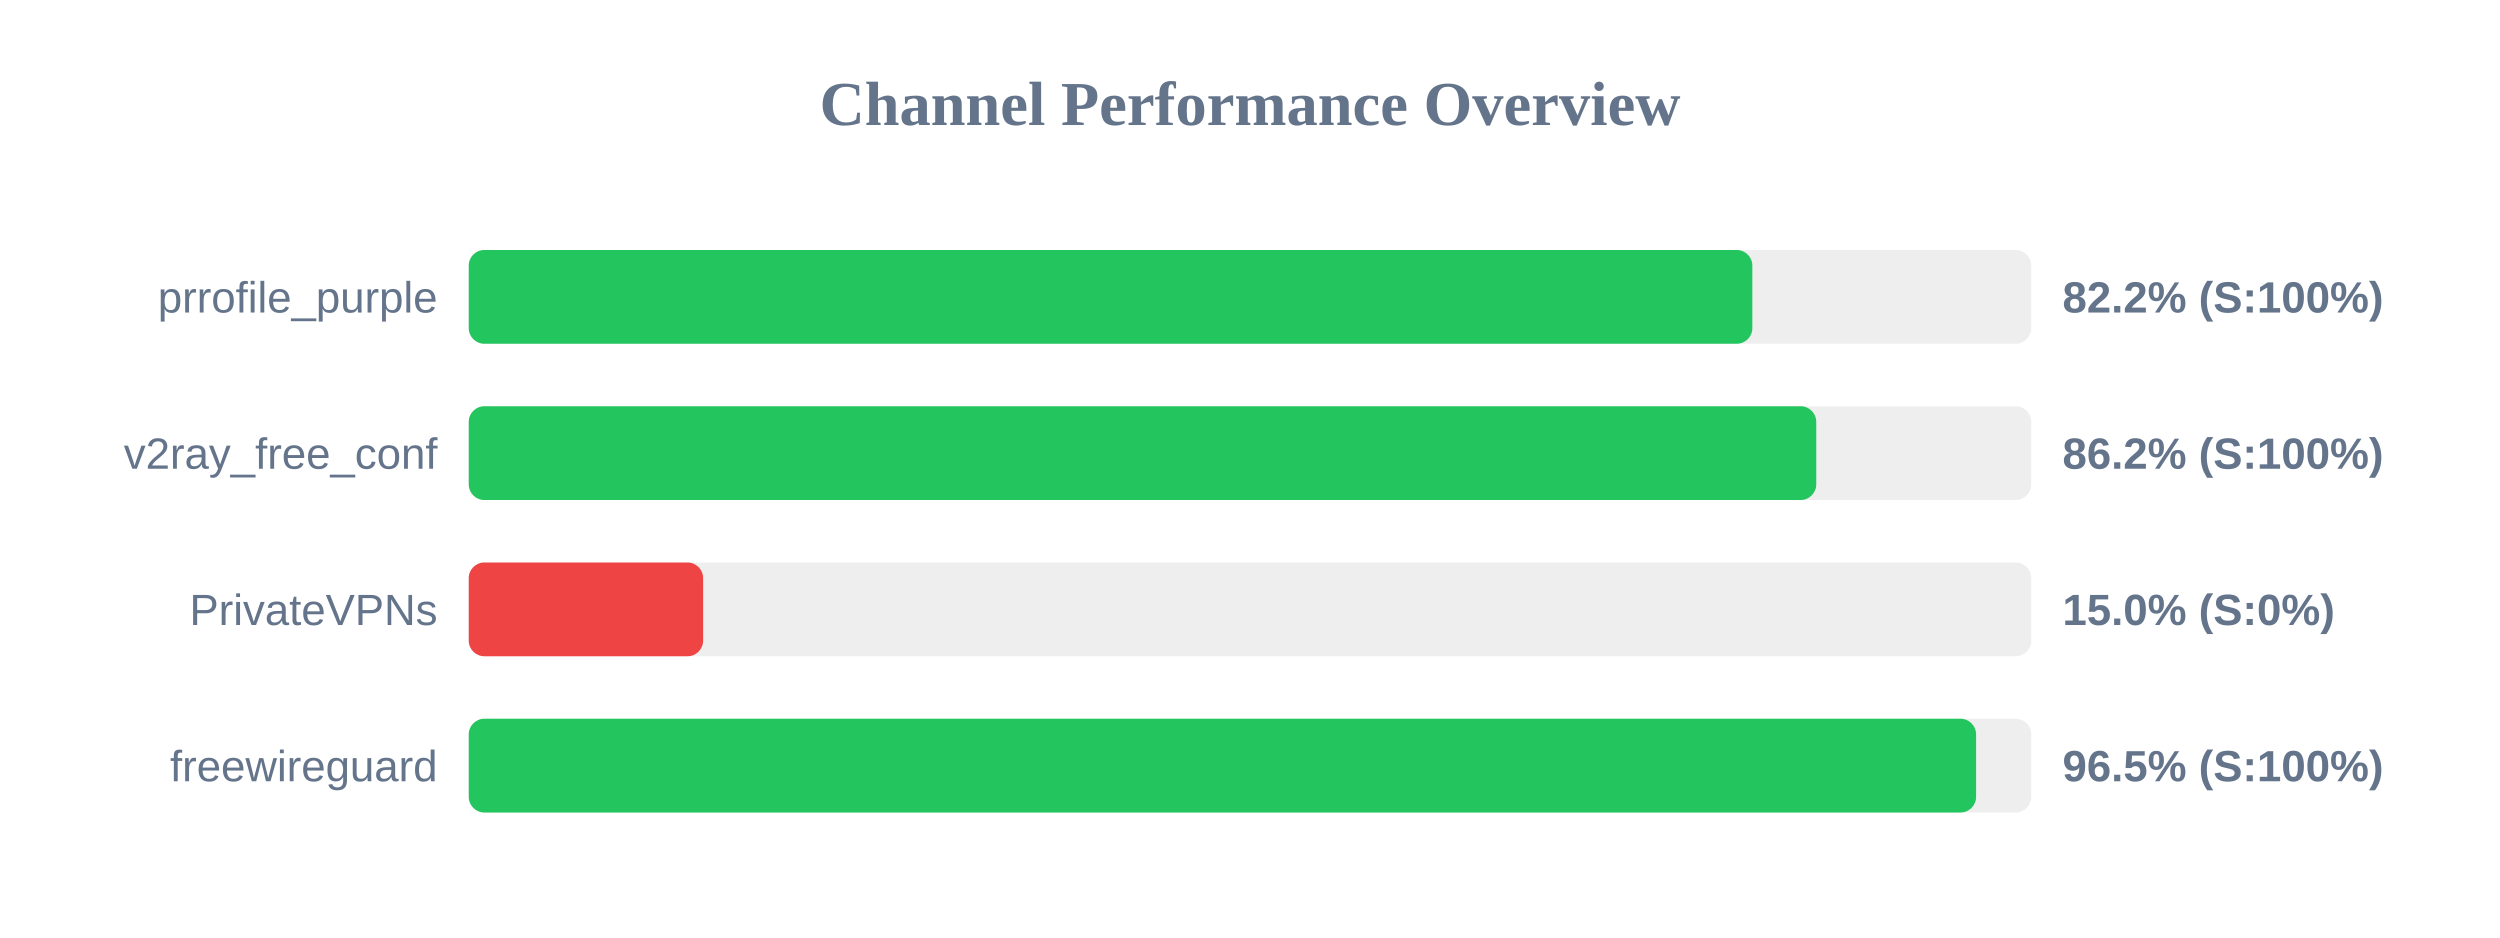
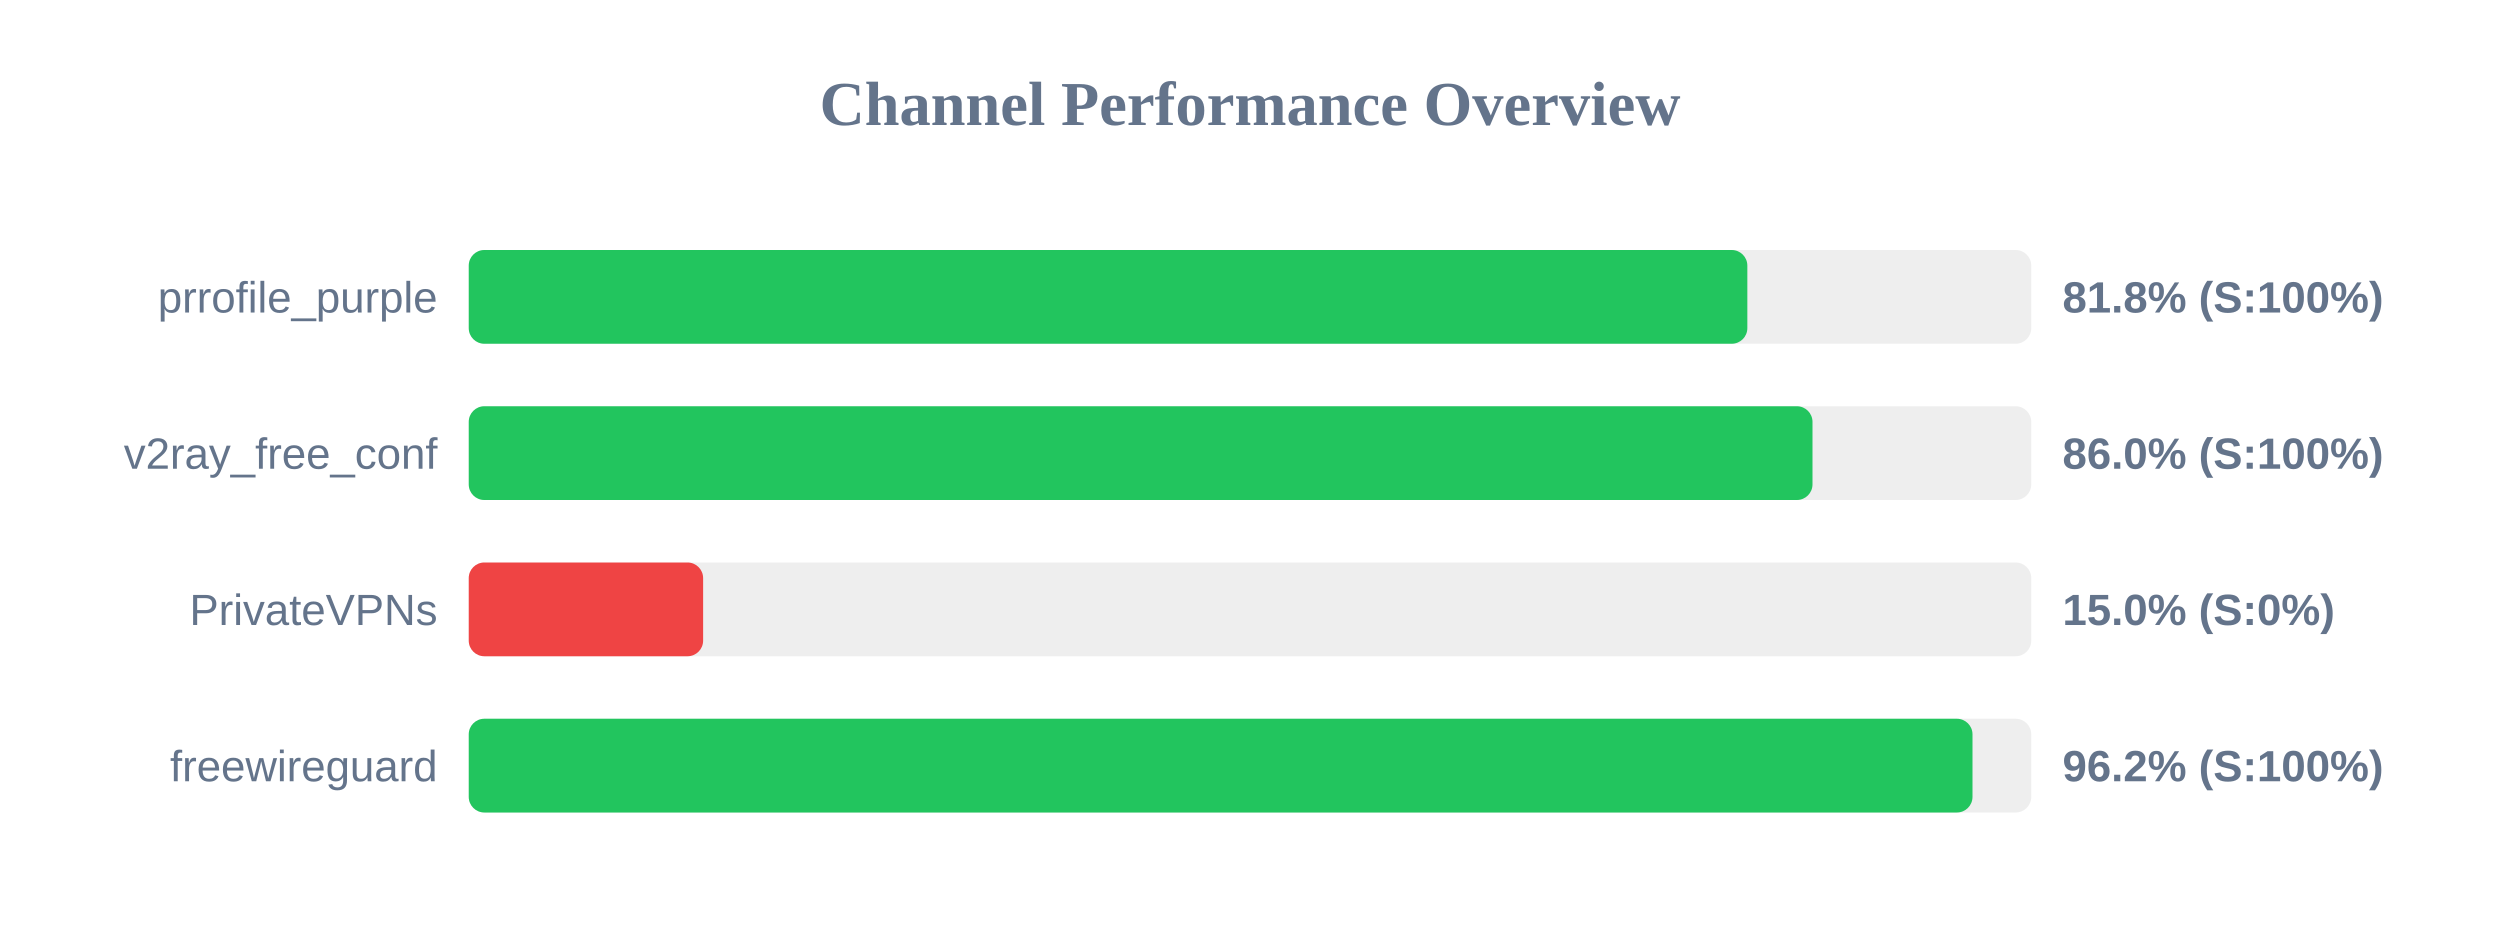
<svg xmlns="http://www.w3.org/2000/svg" width="800" height="300" version="1.1">
  <style>
        .row { font: 14px Arial; fill: #64748b; }
        .score { font: bold 14px Arial; fill: #64748b; }
    </style>
  <text x="400" y="40" text-anchor="middle" font-size="20px" font-weight="bold" fill="#64748b">Channel Performance Overview</text>
  <rect x="150" y="80" width="500" height="30" fill="#eee" rx="5" />
-   <rect x="150" y="80" width="410.75" height="30" fill="#22c55e" rx="5" />
+   <rect x="150" y="80" width="409.15" height="30" fill="#22c55e" rx="5" />
  <text x="140" y="100" text-anchor="end" class="row">prrofile_purple</text>
-   <text x="660" y="100" text-anchor="start" class="score">82.2% (S:100%)</text>
+   <text x="660" y="100" text-anchor="start" class="score">81.8% (S:100%)</text>
  <rect x="150" y="130" width="500" height="30" fill="#eee" rx="5" />
-   <rect x="150" y="130" width="431.2" height="30" fill="#22c55e" rx="5" />
+   <rect x="150" y="130" width="430.0" height="30" fill="#22c55e" rx="5" />
  <text x="140" y="150" text-anchor="end" class="row">v2ray_free_conf</text>
-   <text x="660" y="150" text-anchor="start" class="score">86.2% (S:100%)</text>
+   <text x="660" y="150" text-anchor="start" class="score">86.0% (S:100%)</text>
  <rect x="150" y="180" width="500" height="30" fill="#eee" rx="5" />
  <rect x="150" y="180" width="75.0" height="30" fill="#ef4444" rx="5" />
  <text x="140" y="200" text-anchor="end" class="row">PrivateVPNs</text>
  <text x="660" y="200" text-anchor="start" class="score">15.0% (S:0%)</text>
  <rect x="150" y="230" width="500" height="30" fill="#eee" rx="5" />
-   <rect x="150" y="230" width="482.35" height="30" fill="#22c55e" rx="5" />
+   <rect x="150" y="230" width="481.2" height="30" fill="#22c55e" rx="5" />
  <text x="140" y="250" text-anchor="end" class="row">freewireguard</text>
-   <text x="660" y="250" text-anchor="start" class="score">96.5% (S:100%)</text>
+   <text x="660" y="250" text-anchor="start" class="score">96.2% (S:100%)</text>
</svg>
